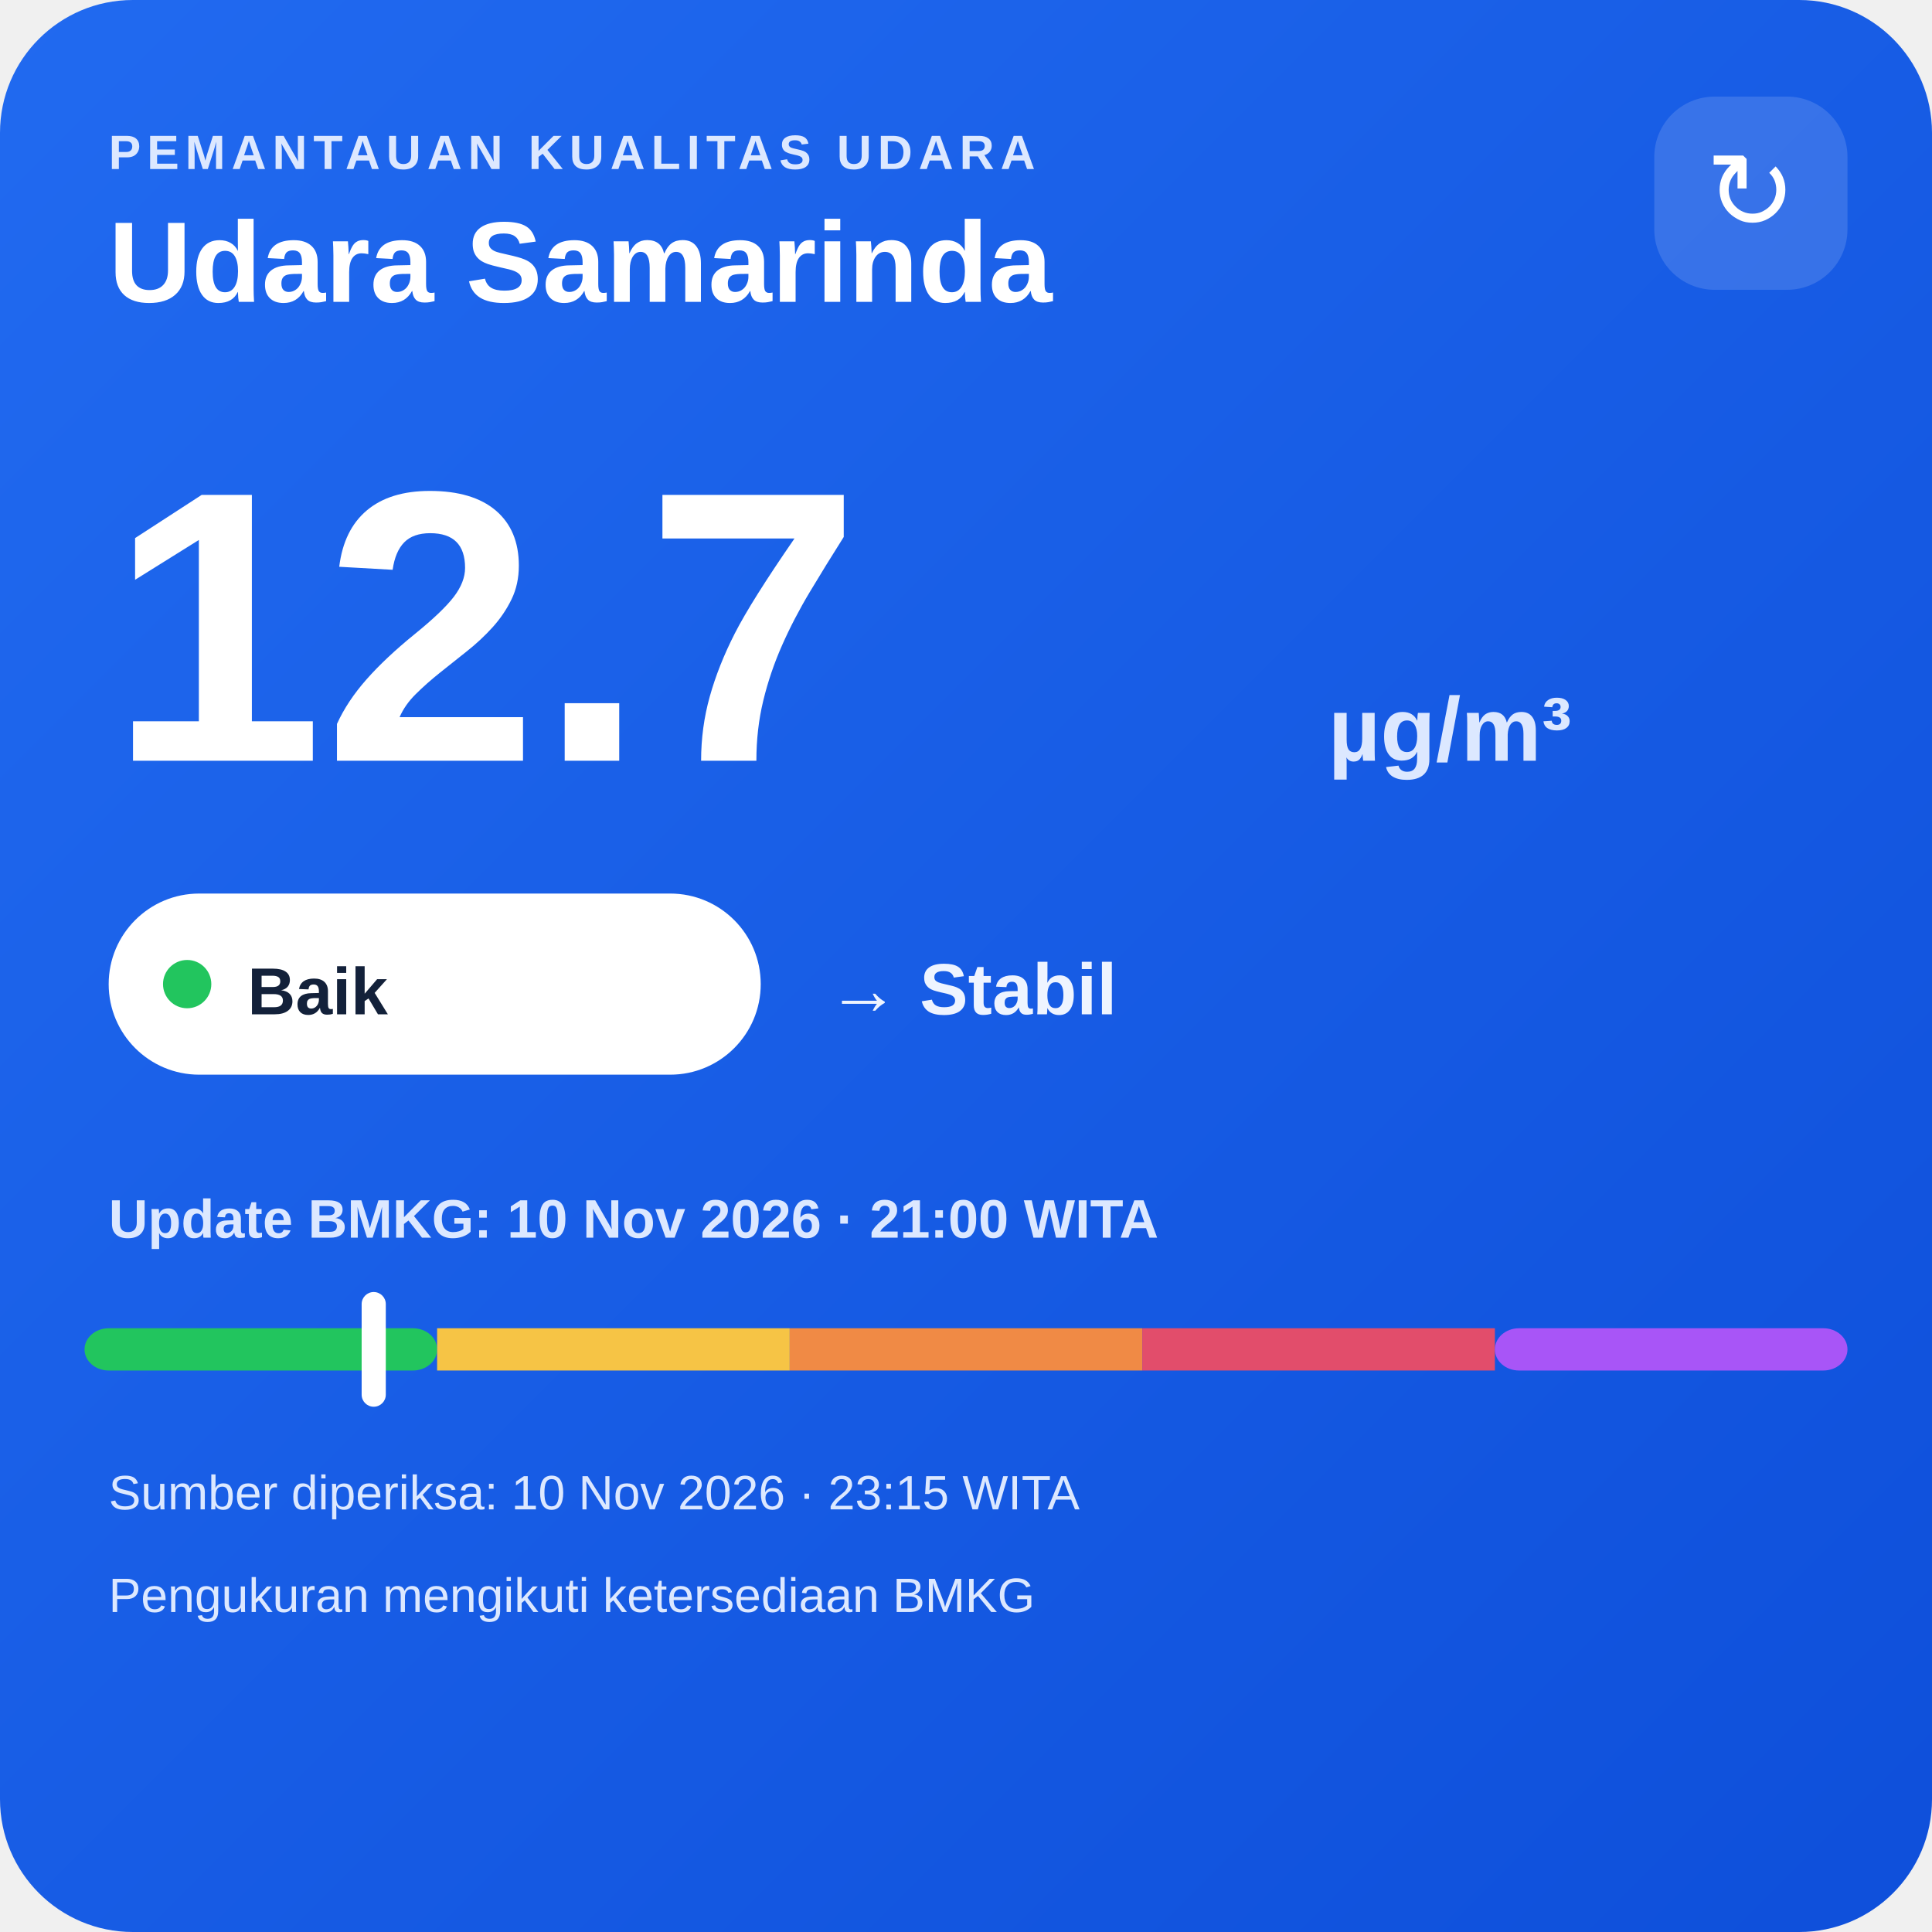
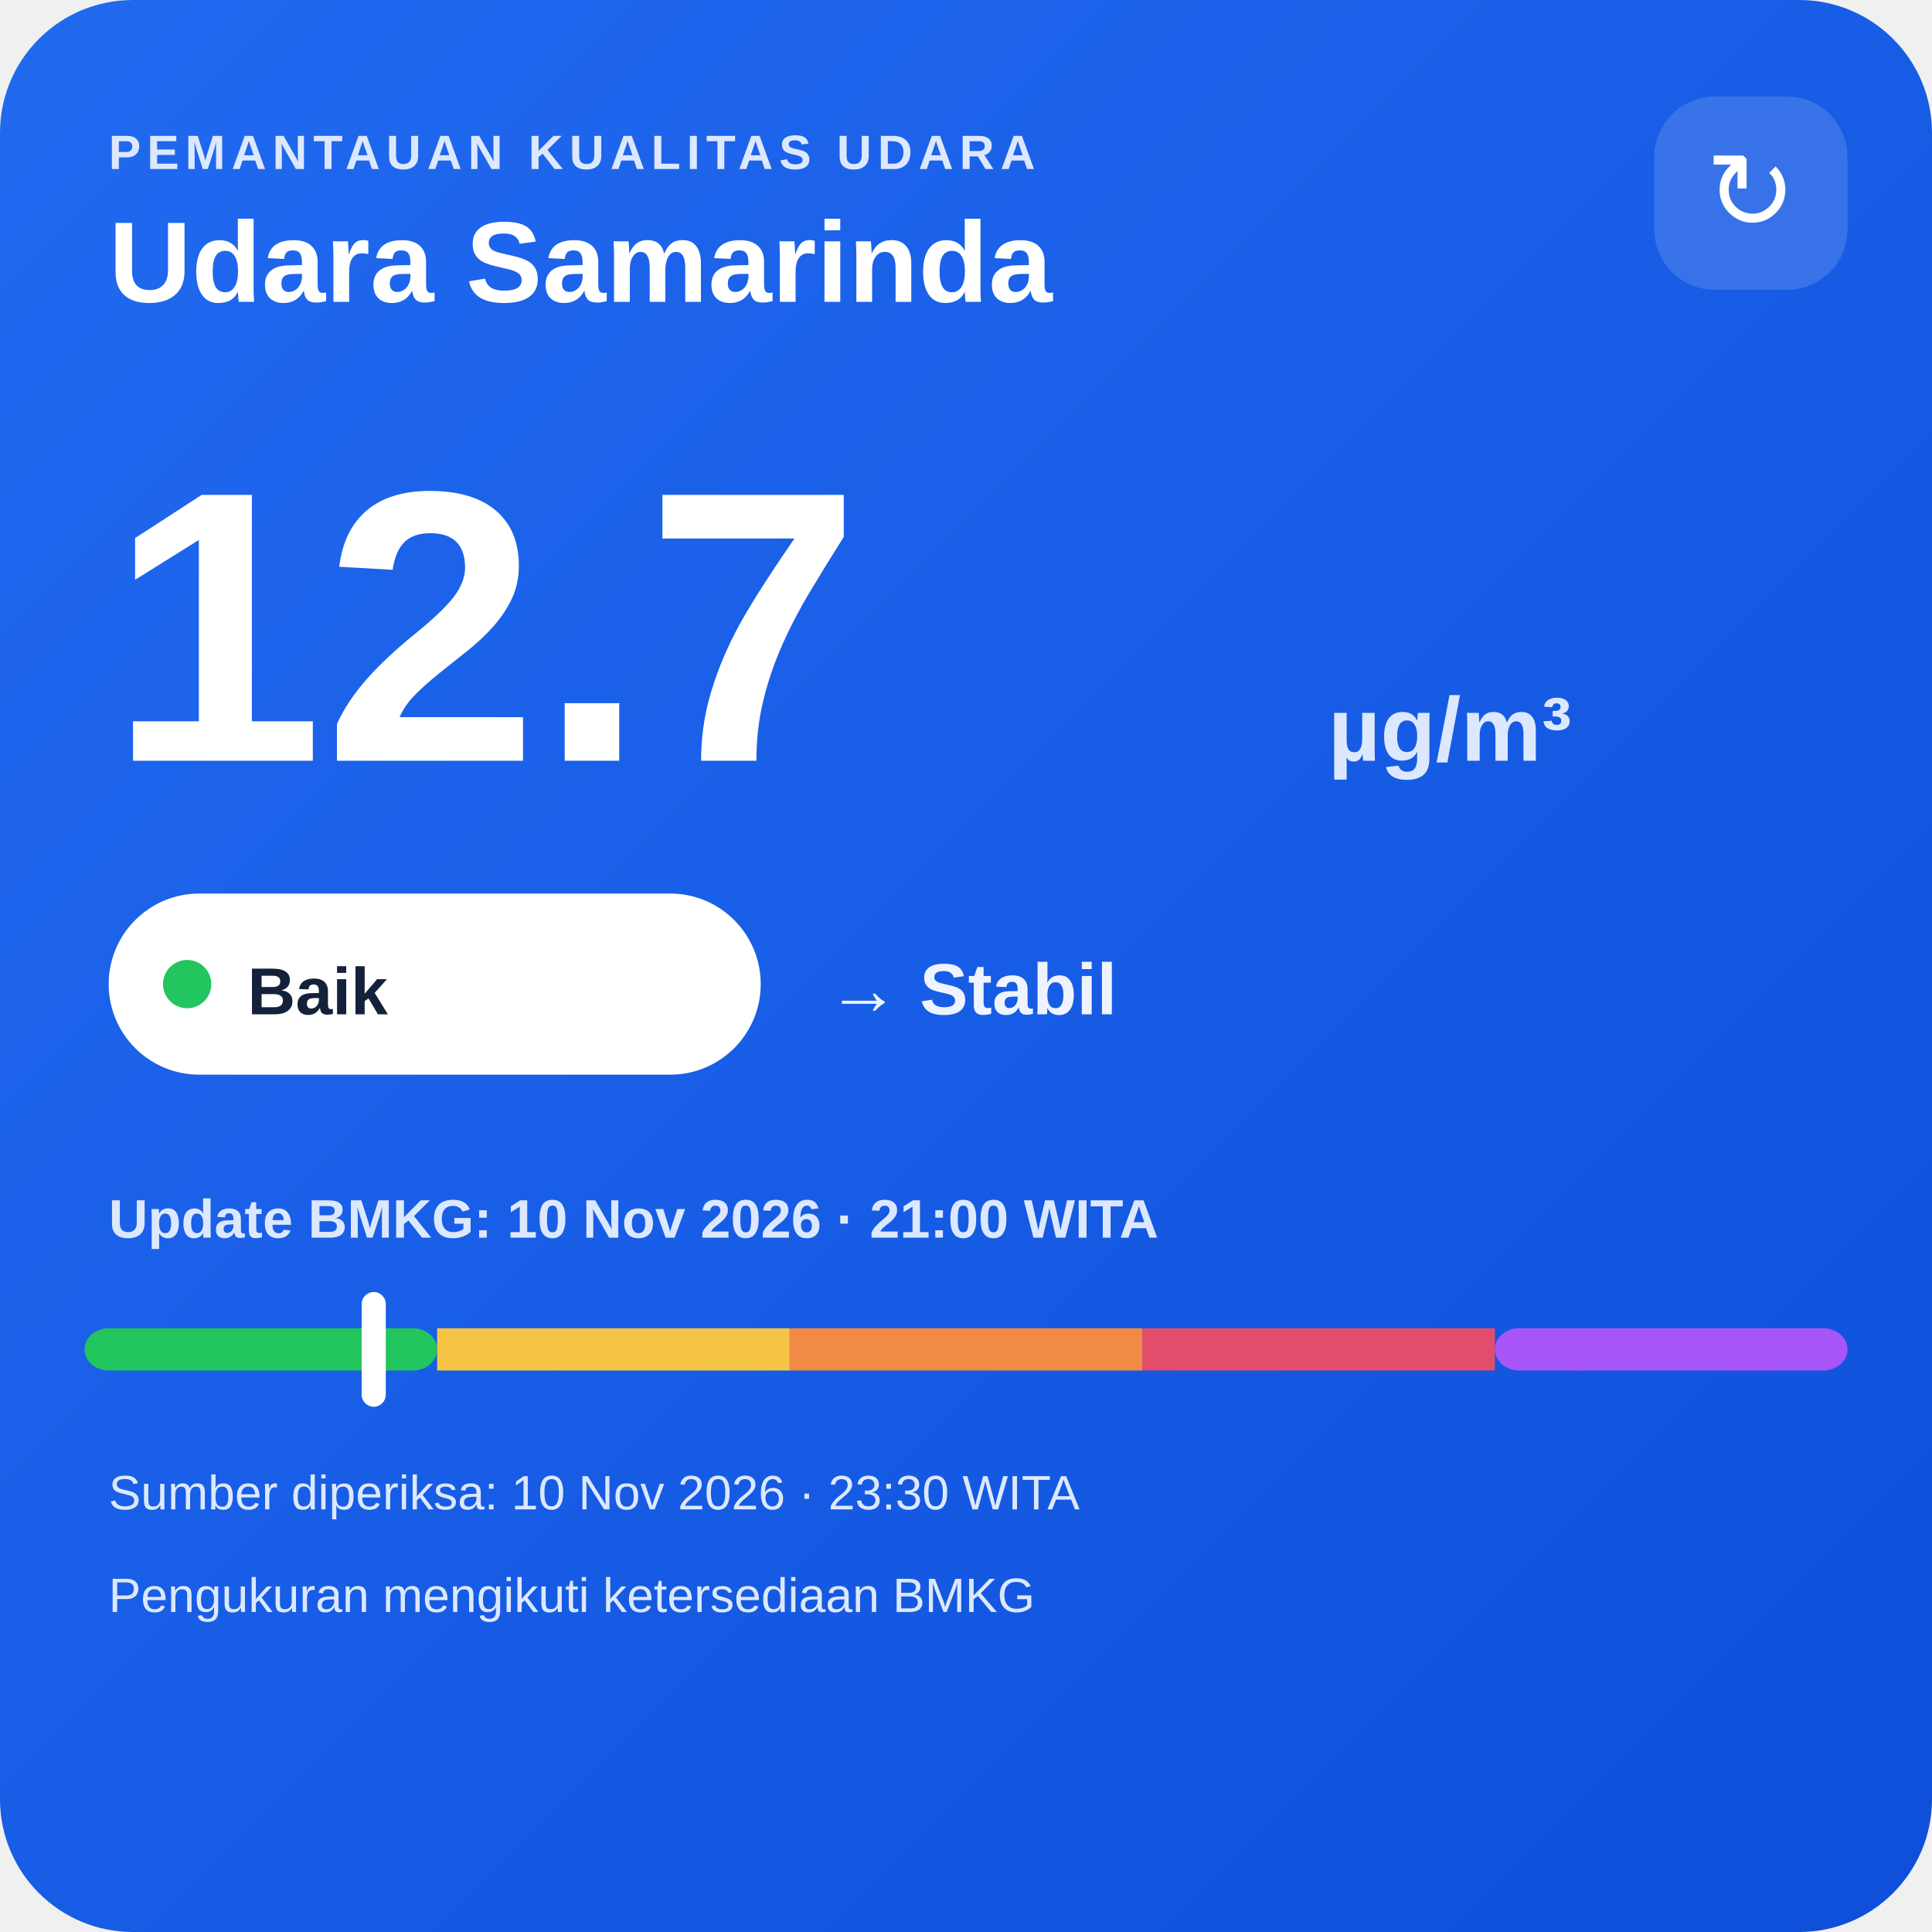
<svg xmlns="http://www.w3.org/2000/svg" width="320" height="320" viewBox="0 0 320 320">
  <defs>
    <linearGradient id="bg" x1="0" y1="0" x2="1" y2="1">
      <stop offset="0" stop-color="#216af0" />
      <stop offset="1" stop-color="#0e4fda" />
    </linearGradient>
  </defs>
  <rect width="320" height="320" rx="22" fill="url(#bg)" />
  <text x="18" y="28" fill="#dce8ff" font-family="Arial,sans-serif" font-size="8" font-weight="700" letter-spacing="1">PEMANTAUAN KUALITAS UDARA</text>
  <text x="18" y="50" fill="#ffffff" font-family="Arial,sans-serif" font-size="19" font-weight="700">Udara Samarinda</text>
  <rect x="274" y="16" width="32" height="32" rx="10" fill="#ffffff" fill-opacity=".14" />
  <text x="290" y="38" text-anchor="middle" fill="#ffffff" font-family="Arial,sans-serif" font-size="18">↻</text>
  <text x="18" y="126" fill="#ffffff" font-family="Arial,sans-serif" font-size="64" font-weight="800">12.7</text>
  <text x="220" y="126" fill="#dce8ff" font-family="Arial,sans-serif" font-size="15" font-weight="700">µg/m³</text>
  <rect x="18" y="148" width="108" height="30" rx="15" fill="#ffffff" />
  <circle cx="31" cy="163" r="4" fill="#22c55e" />
  <text x="41" y="168" fill="#13213a" font-family="Arial,sans-serif" font-size="11" font-weight="700">Baik</text>
  <text x="137" y="168" fill="#eef4ff" font-family="Arial,sans-serif" font-size="12" font-weight="700">→ Stabil</text>
  <text x="18" y="205" fill="#dce8ff" font-family="Arial,sans-serif" font-size="9" font-weight="700">Update BMKG: 10 Nov 2026 · 21:00 WITA</text>
  <rect x="14" y="220" width="58.4" height="7" rx="4" fill="#22c55e" />
  <rect x="72.4" y="220" width="58.4" height="7" fill="#f6c445" />
  <rect x="130.8" y="220" width="58.4" height="7" fill="#f08a45" />
  <rect x="189.2" y="220" width="58.4" height="7" fill="#e24d6b" />
  <rect x="247.6" y="220" width="58.4" height="7" rx="4" fill="#a855f7" />
  <rect x="59.9" y="214" width="4" height="19" rx="2" fill="#ffffff" />
-   <text x="18" y="250" fill="#dce8ff" font-family="Arial,sans-serif" font-size="8">Sumber diperiksa: 10 Nov 2026 · 23:15 WITA</text>
+   <text x="18" y="250" fill="#dce8ff" font-family="Arial,sans-serif" font-size="8">Sumber diperiksa: 10 Nov 2026 · 23:30 WITA</text>
  <text x="18" y="267" fill="#dce8ff" font-family="Arial,sans-serif" font-size="8">Pengukuran mengikuti ketersediaan BMKG</text>
</svg>
